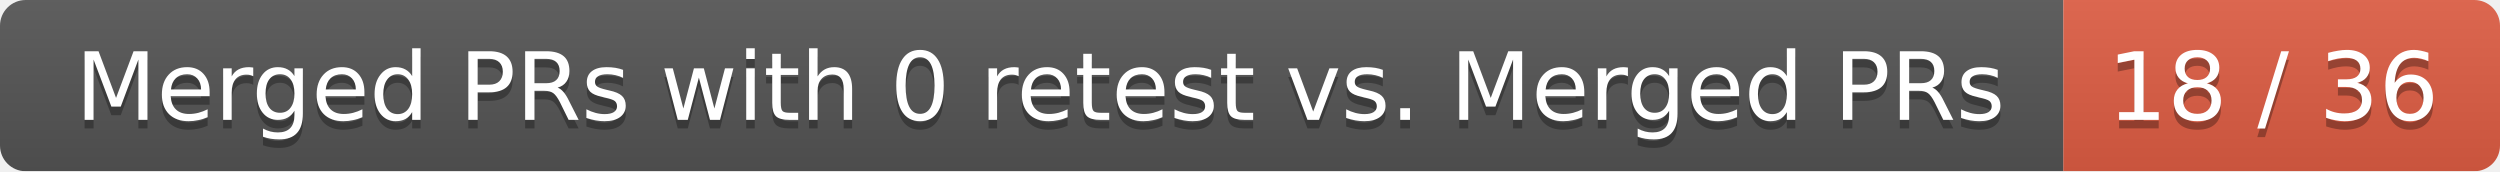
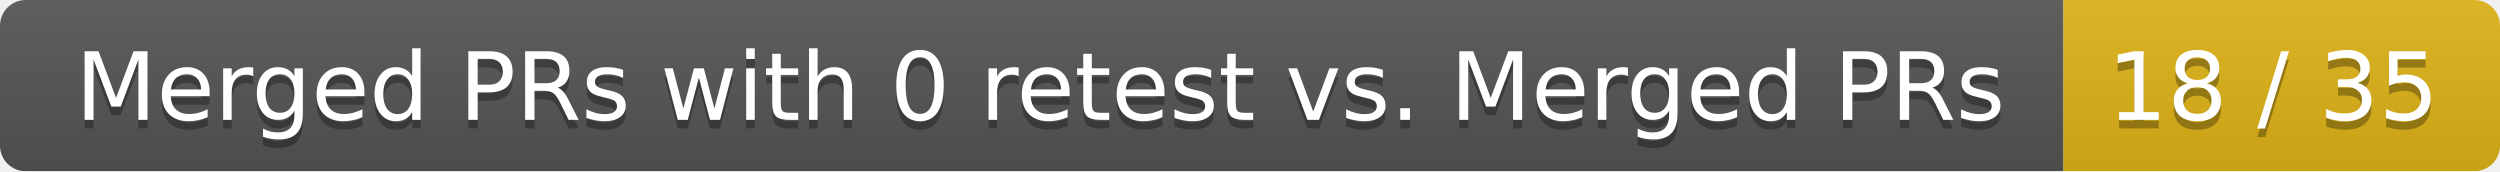
<svg xmlns="http://www.w3.org/2000/svg" width="292" height="20">
  <linearGradient id="smooth" x2="0" y2="100%">
    <stop offset="0" stop-color="#bbb" stop-opacity=".1" />
    <stop offset="1" stop-opacity=".1" />
  </linearGradient>
  <mask id="round">
    <rect width="292" height="20" rx="3" fill="#fff" />
  </mask>
  <g mask="url(#round)">
    <rect width="241" height="20" fill="#555" />
-     <rect x="241" width="51" height="20" fill="#e05d44" />
+     <rect x="241" width="51" height="20" fill="#dfb317" />
    <rect width="292" height="20" fill="url(#smooth)" />
  </g>
  <g fill="#fff" text-anchor="middle" font-family="DejaVu Sans,Verdana,Geneva,sans-serif" font-size="11">
    <text x="121.5" y="15" fill="#010101" fill-opacity=".3">Merged PRs with 0 retest vs. Merged PRs</text>
    <text x="121.5" y="14">Merged PRs with 0 retest vs. Merged PRs</text>
-     <text x="265.5" y="15" fill="#010101" fill-opacity=".3">18 / 36</text>
-     <text x="265.5" y="14">18 / 36</text>
+     <text x="265.5" y="15" fill="#010101" fill-opacity=".3">18 / 35</text>
+     <text x="265.5" y="14">18 / 35</text>
  </g>
</svg>
